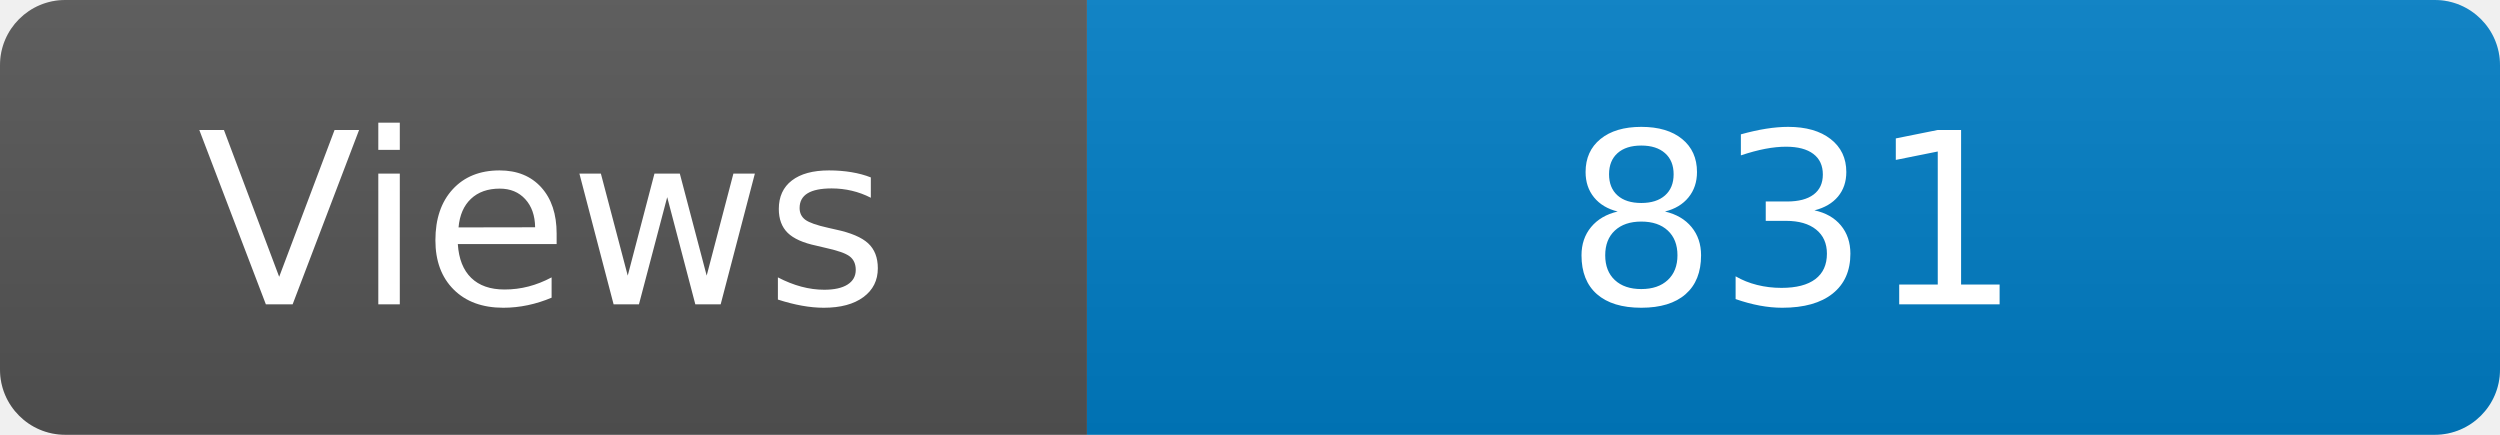
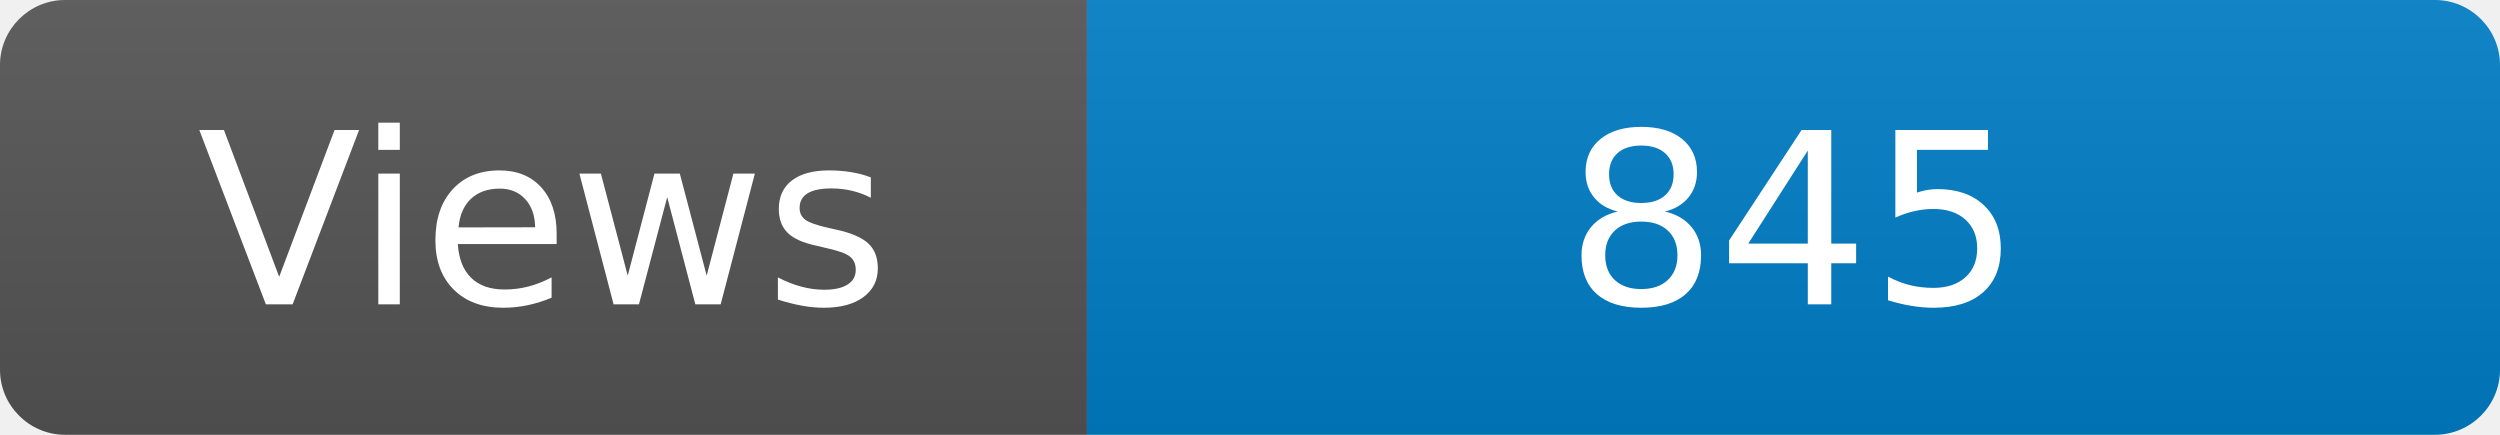
<svg xmlns="http://www.w3.org/2000/svg" width="115" height="20" role="img" aria-label="Maintained?: yes">
  <linearGradient id="s" x2="0" y2="100%">
    <stop offset="0" stop-color="#bbb" stop-opacity=".1" />
    <stop offset="1" stop-opacity=".1" />
  </linearGradient>
  <clipPath id="r">
    <rect width="115" height="20" rx="3" fill="#fff" />
  </clipPath>
  <g clip-path="url(#r)">
    <rect width="50" height="20" fill="#555" />
    <rect x="50" width="160" height="20" fill="#007ec6" />
    <rect width="115" height="20" fill="url(#s)" />
  </g>
  <g fill="#fff" text-anchor="middle" font-family="Verdana,Geneva,DejaVu Sans,sans-serif" font-size="110">
    <text x="250" y="140" transform="scale(.1)" fill="#fff">Views</text>
-     <text x="825" y="140" transform="scale(.1)" fill="#fff">831</text>
+     <text x="825" y="140" transform="scale(.1)" fill="#fff">845</text>
  </g>
</svg>
